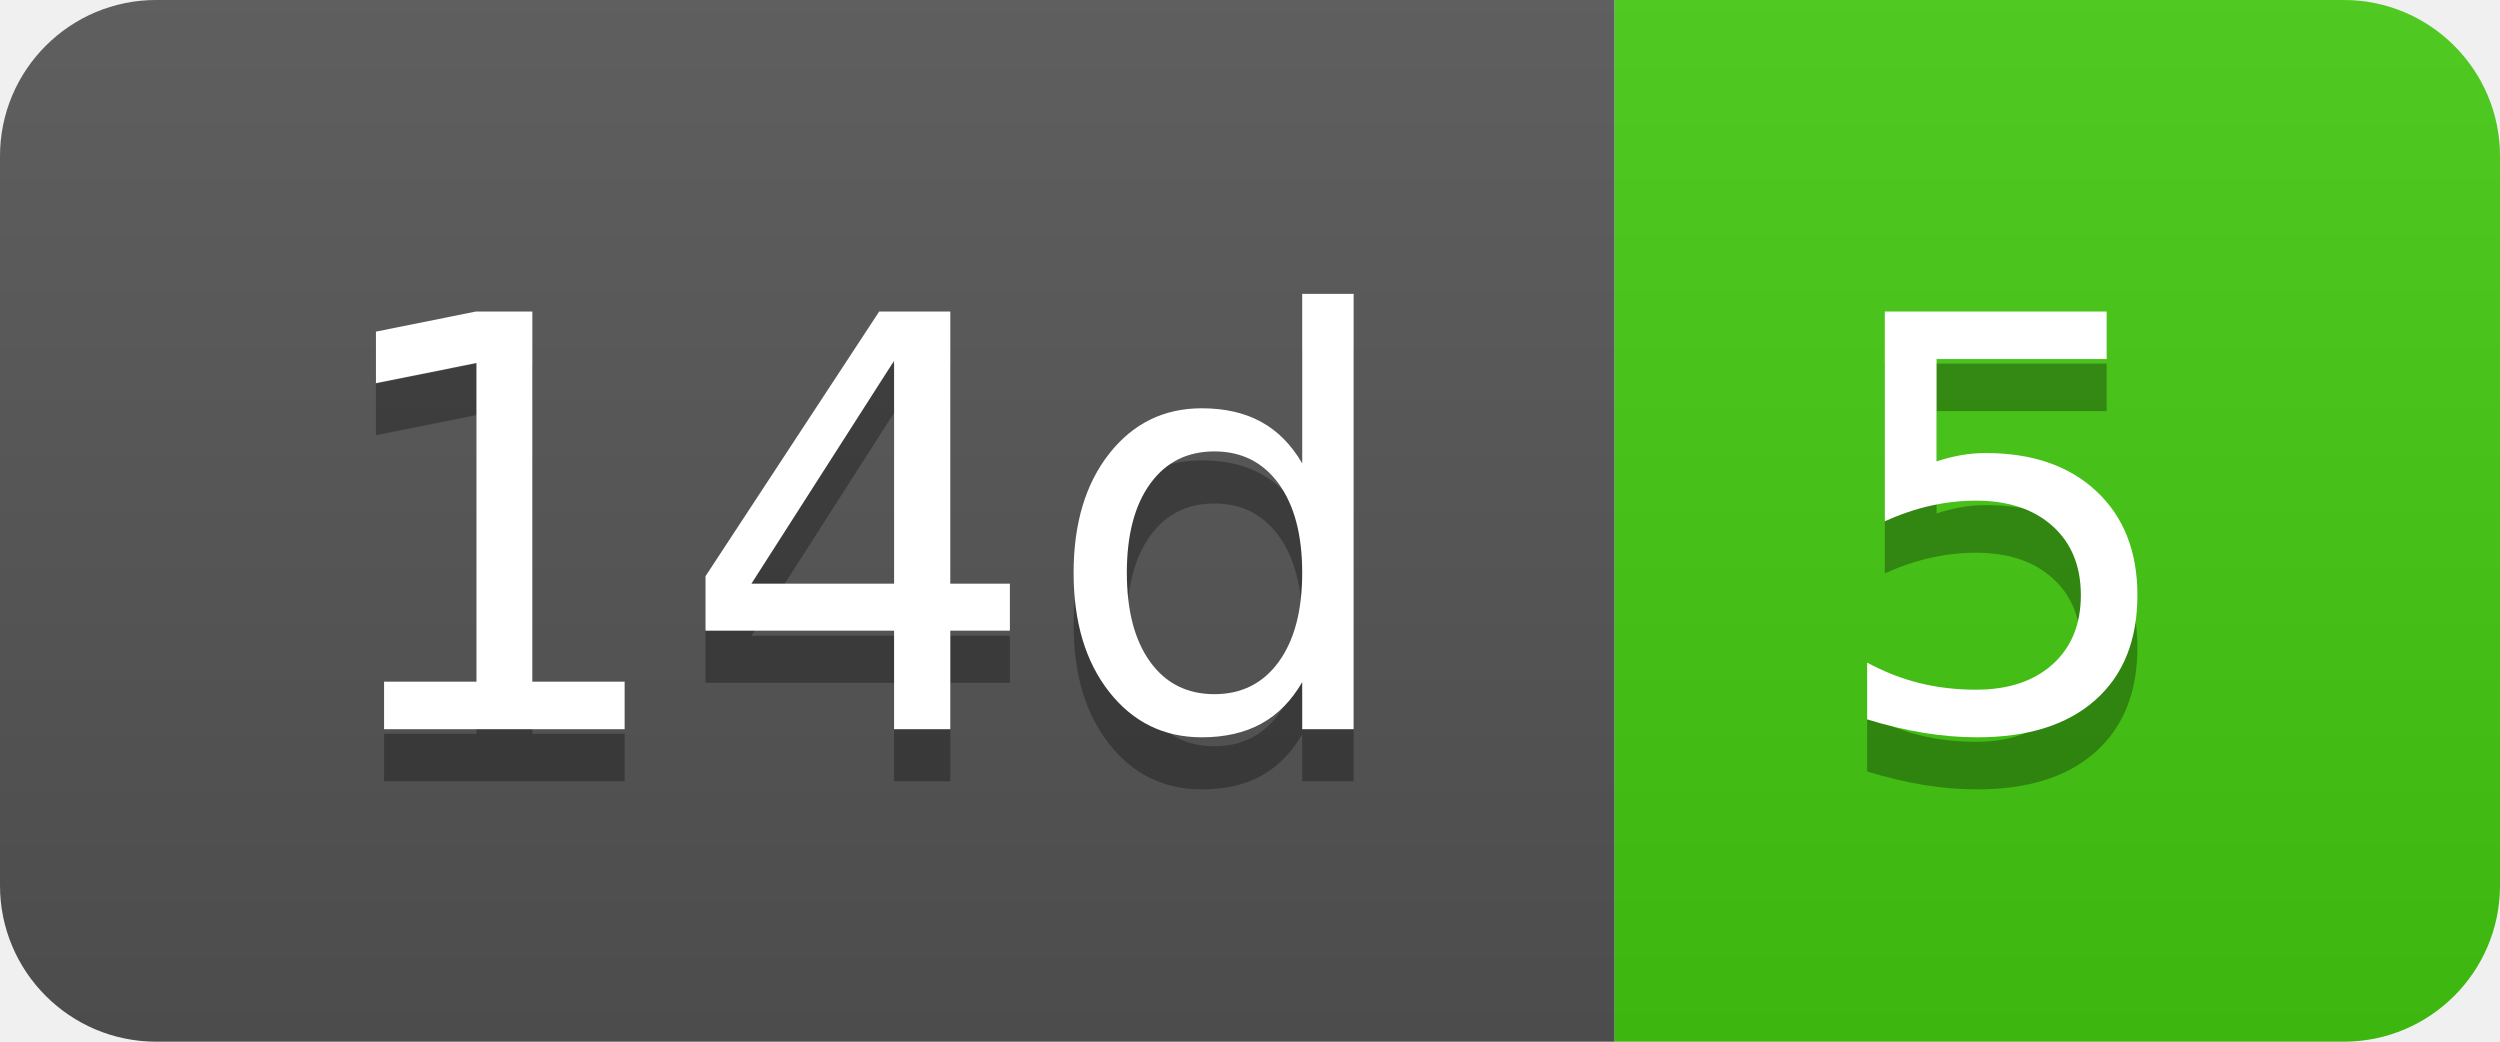
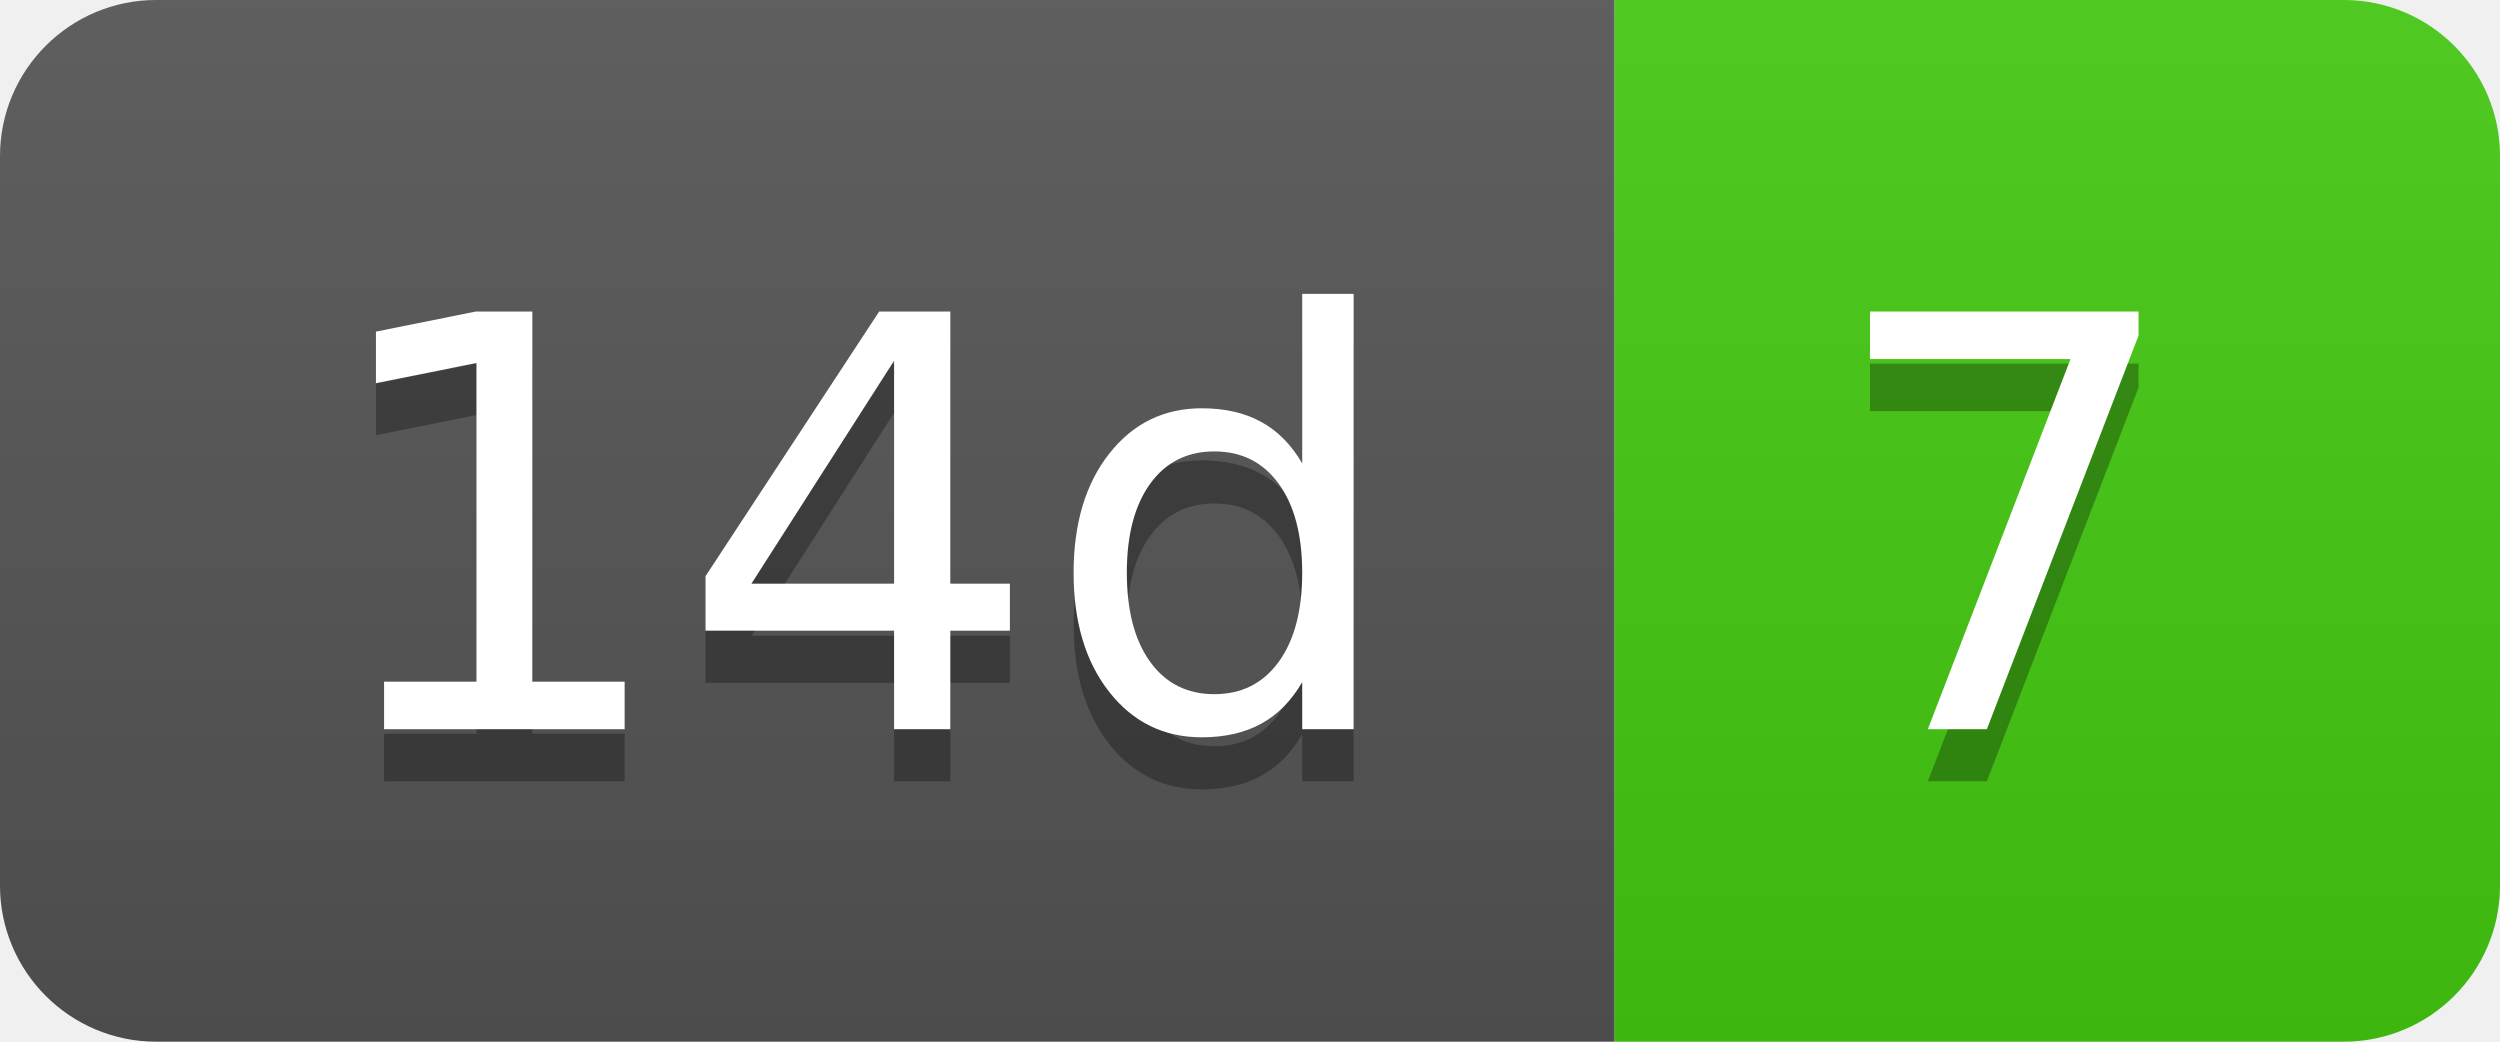
- <svg xmlns="http://www.w3.org/2000/svg" width="48" height="20" role="img" aria-label="14d: 5">
+ <svg xmlns="http://www.w3.org/2000/svg" width="48" height="20" role="img" aria-label="14d: 7">
  <linearGradient id="s" x2="0" y2="100%">
    <stop offset="0" stop-color="#bbb" stop-opacity=".1" />
    <stop offset="1" stop-opacity=".1" />
  </linearGradient>
  <clipPath id="r">
    <rect width="48" height="20" rx="3" fill="#fff" />
  </clipPath>
  <g clip-path="url(#r)">
    <rect width="31" height="20" fill="#555" />
    <rect x="31" width="17" height="20" fill="#4c1" />
    <rect width="48" height="20" fill="url(#s)" />
  </g>
  <g fill="#fff" text-anchor="middle" font-family="Verdana,Geneva,DejaVu Sans,sans-serif" text-rendering="geometricPrecision" font-size="110">
    <text aria-hidden="true" x="165" y="150" fill="#010101" fill-opacity=".3" transform="scale(.1)" textLength="210">14d</text>
    <text x="165" y="140" transform="scale(.1)" fill="#fff" textLength="210">14d</text>
-     <text aria-hidden="true" x="385" y="150" fill="#010101" fill-opacity=".3" transform="scale(.1)" textLength="70">5</text>
-     <text x="385" y="140" transform="scale(.1)" fill="#fff" textLength="70">5</text>
+     <text aria-hidden="true" x="385" y="150" fill="#010101" fill-opacity=".3" transform="scale(.1)" textLength="70">7</text>
+     <text x="385" y="140" transform="scale(.1)" fill="#fff" textLength="70">7</text>
  </g>
</svg>
